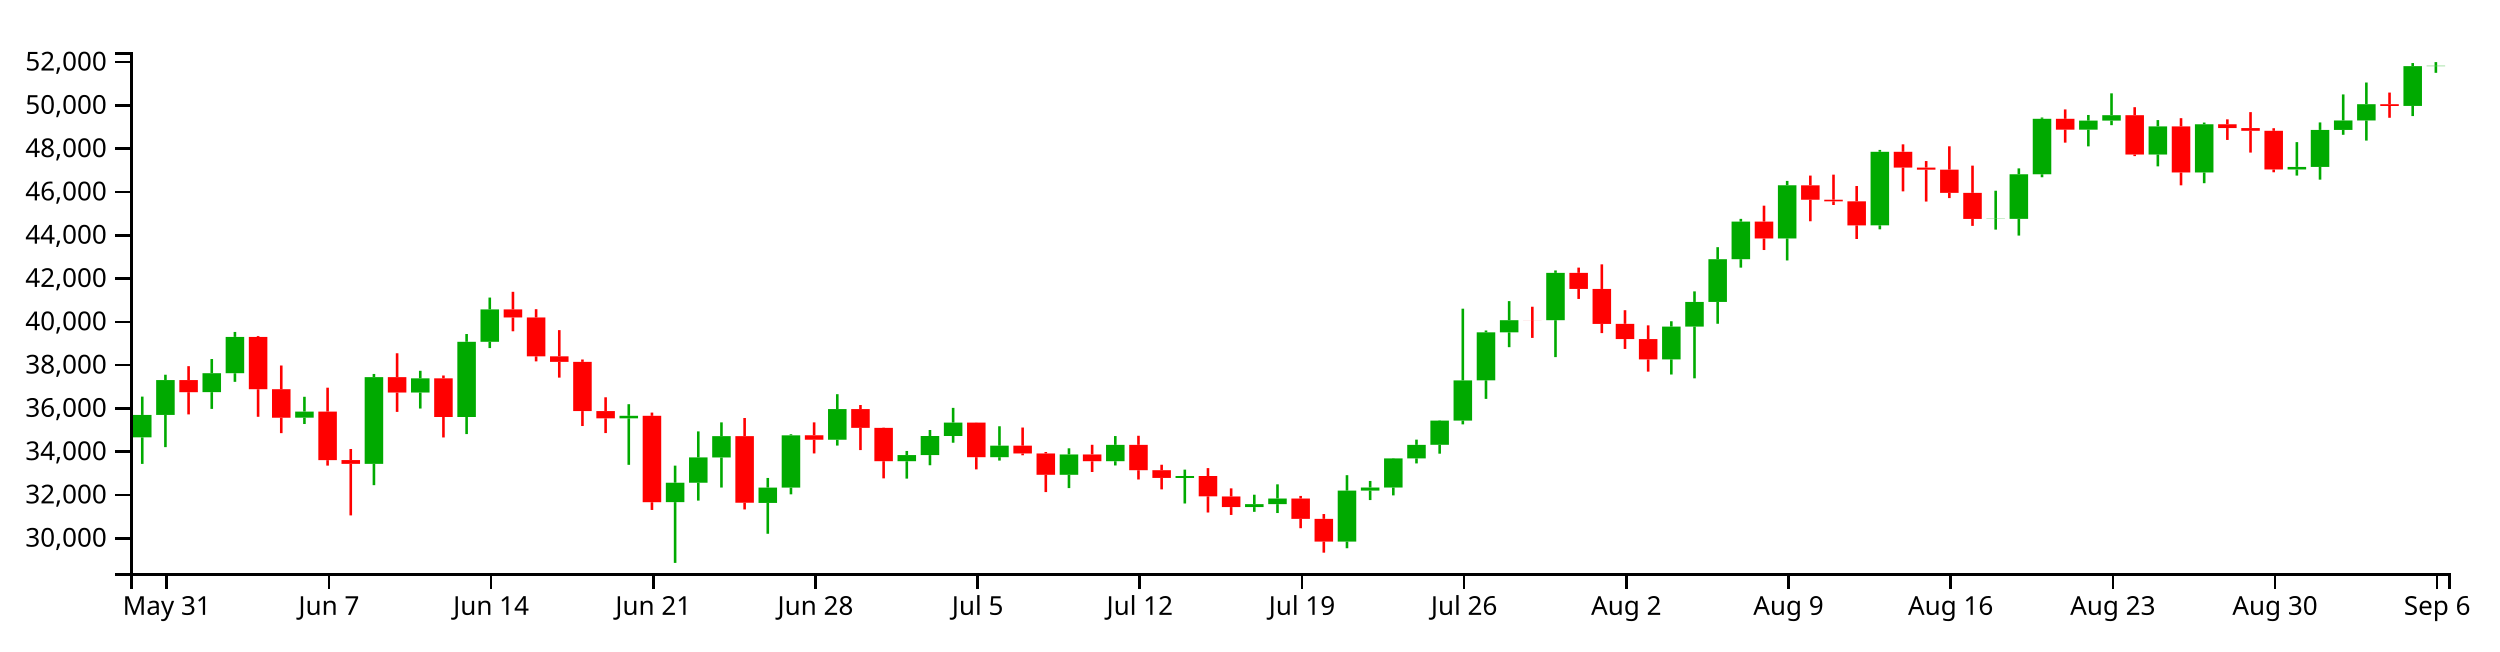
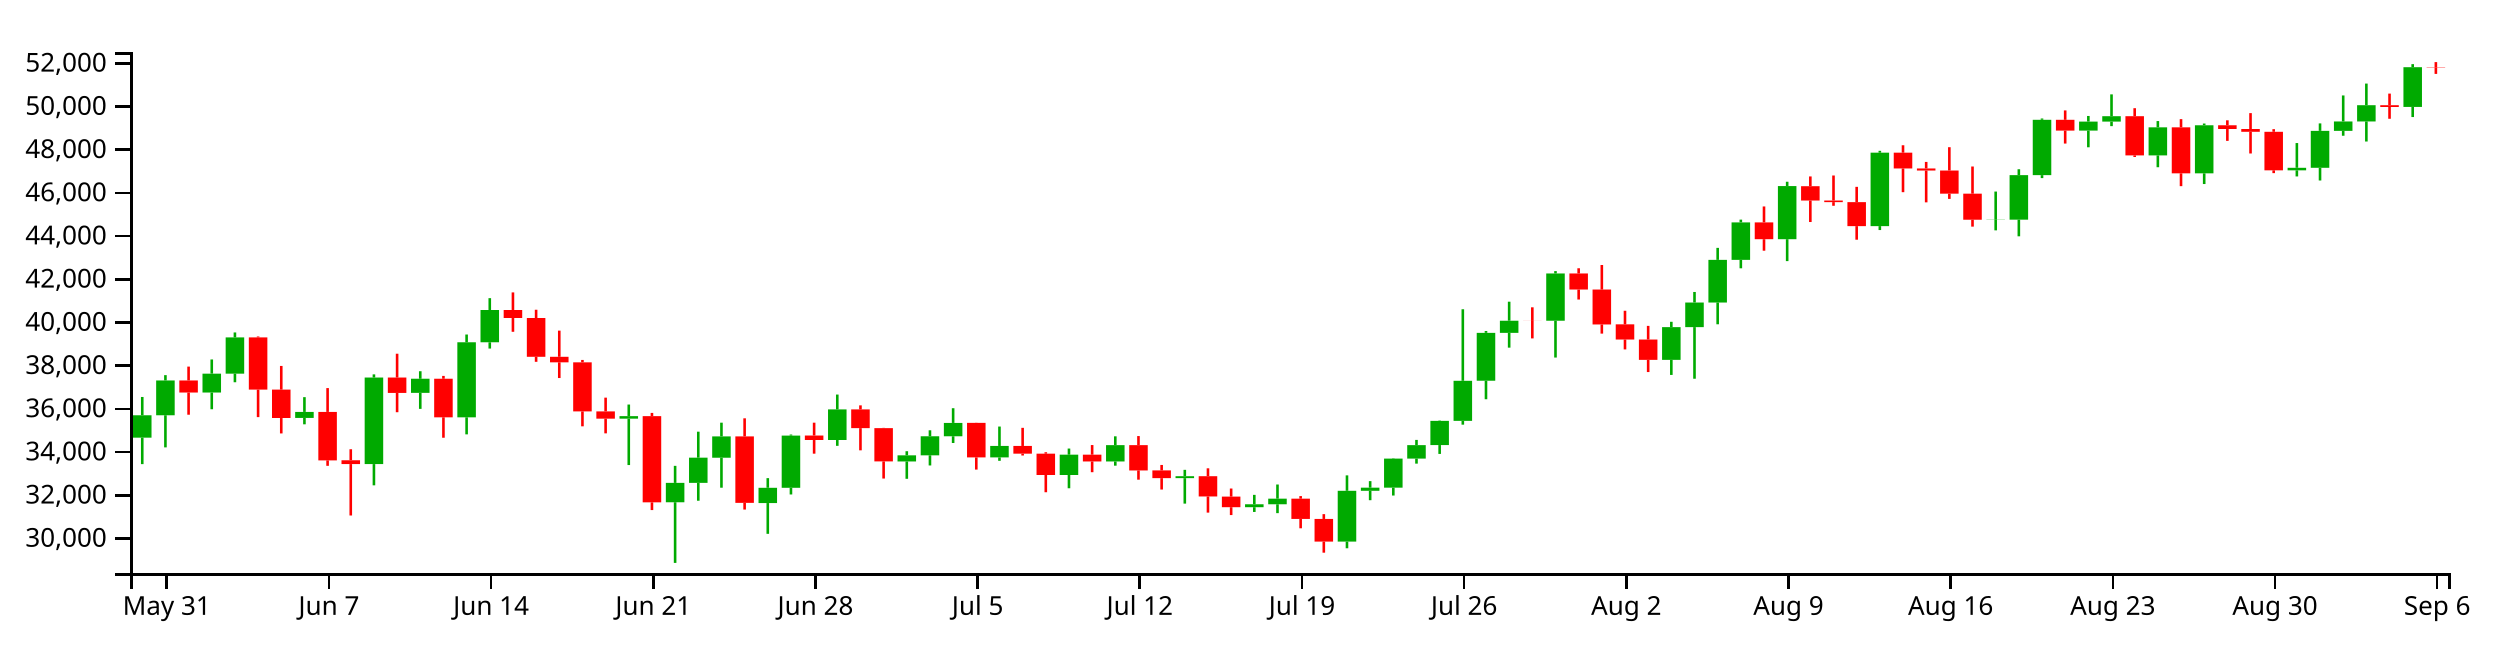
<svg xmlns="http://www.w3.org/2000/svg" version="1.1" width="960" height="250">
  <g transform="translate(50,20)">
    <style>.axis path,.axis line{fill:none;stroke:#000;shape-rendering:crispEdges;}path.candle{stroke:#000000;}path.candle.body{stroke-width:0;}path.candle.up{fill:#00AA00;stroke:#00AA00;}path.candle.down{fill:#FF0000;stroke:#FF0000;}</style>
    <g class="candlestick">
      <g class="data">
-         <path class="candle body up" d="M 1.068 147.947 l 7.117 0 L 8.185 139.336 l -7.117 0 L 1.068 147.947 M 9.964 139.336 l 7.117 0 L 17.081 125.934 l -7.117 0 L 9.964 139.336 M 27.757 130.579 l 7.117 0 L 34.874 123.317 l -7.117 0 L 27.757 130.579 M 36.653 123.317 l 7.117 0 L 43.77 109.37 l -7.117 0 L 36.653 123.317 M 63.343 140.377 l 7.117 0 L 70.46 138.047 l -7.117 0 L 63.343 140.377 M 90.032 158.123 l 7.117 0 L 97.149 124.818 l -7.117 0 L 90.032 158.123 M 107.825 130.721 l 7.117 0 L 114.942 125.284 l -7.117 0 L 107.825 130.721 M 125.618 140.127 l 7.117 0 L 132.735 111.25 l -7.117 0 L 125.618 140.127 M 134.514 111.25 l 7.117 0 L 141.631 98.819 l -7.117 0 L 134.514 111.25 M 187.893 140.645 l 7.117 0 L 195.01 139.678 l -7.117 0 L 187.893 140.645 M 205.686 172.807 l 7.117 0 L 212.803 165.364 l -7.117 0 L 205.686 172.807 M 214.582 165.364 l 7.117 0 L 221.699 155.653 l -7.117 0 L 214.582 165.364 M 223.479 155.678 l 7.117 0 L 230.596 147.466 l -7.117 0 L 223.479 155.678 M 241.271 173.123 l 7.117 0 L 248.389 167.242 l -7.117 0 L 241.271 173.123 M 250.168 167.242 l 7.117 0 L 257.285 147.156 l -7.117 0 L 250.168 167.242 M 267.961 148.864 l 7.117 0 L 275.078 137.088 l -7.117 0 L 267.961 148.864 M 294.65 157.113 l 7.117 0 L 301.767 154.751 l -7.117 0 L 294.65 157.113 M 303.547 154.751 l 7.117 0 L 310.664 147.416 l -7.117 0 L 303.547 154.751 M 312.443 147.416 l 7.117 0 L 319.56 142.284 l -7.117 0 L 312.443 147.416 M 330.236 155.552 l 7.117 0 L 337.353 151.148 l -7.117 0 L 330.236 155.552 M 356.925 162.321 l 7.117 0 L 364.042 154.508 l -7.117 0 L 356.925 162.321 M 374.718 157.109 l 7.117 0 L 381.835 150.824 l -7.117 0 L 374.718 157.109 M 401.407 163.54 l 7.117 0 L 408.525 162.784 l -7.117 0 L 401.407 163.54 M 428.097 174.72 l 7.117 0 L 435.214 173.588 l -7.117 0 L 428.097 174.72 M 436.993 173.588 l 7.117 0 L 444.11 171.44 l -7.117 0 L 436.993 173.588 M 463.683 187.964 l 7.117 0 L 470.8 168.398 l -7.117 0 L 463.683 187.964 M 472.579 168.398 l 7.117 0 L 479.696 167.207 l -7.117 0 L 472.579 168.398 M 481.475 167.209 l 7.117 0 L 488.593 156.018 l -7.117 0 L 481.475 167.209 M 490.372 156.018 l 7.117 0 L 497.489 150.832 l -7.117 0 L 490.372 156.018 M 499.268 150.804 l 7.117 0 L 506.385 141.499 l -7.117 0 L 499.268 150.804 M 508.165 141.499 l 7.117 0 L 515.282 126.069 l -7.117 0 L 508.165 141.499 M 517.061 126.038 l 7.117 0 L 524.178 107.615 l -7.117 0 L 517.061 126.038 M 525.958 107.626 l 7.117 0 L 533.075 102.947 l -7.117 0 L 525.958 107.626 M 543.75 102.956 l 7.117 0 L 550.868 84.772 l -7.117 0 L 543.75 102.956 M 588.233 118.011 l 7.117 0 L 595.35 105.41 l -7.117 0 L 588.233 118.011 M 597.129 105.41 l 7.117 0 L 604.246 95.941 l -7.117 0 L 597.129 105.41 M 606.026 95.941 l 7.117 0 L 613.143 79.532 l -7.117 0 L 606.026 95.941 M 614.922 79.532 l 7.117 0 L 622.039 65.106 l -7.117 0 L 614.922 79.532 M 632.715 71.574 l 7.117 0 L 639.832 51.136 l -7.117 0 L 632.715 71.574 M 668.301 66.54 l 7.117 0 L 675.418 38.282 l -7.117 0 L 668.301 66.54 M 712.783 64.08 l 7.117 0 L 719.9 64.003 l -7.117 0 L 712.783 64.08 M 721.679 64.052 l 7.117 0 L 728.796 46.92 l -7.117 0 L 721.679 64.052 M 730.576 46.92 l 7.117 0 L 737.693 25.628 l -7.117 0 L 730.576 46.92 M 748.369 29.789 l 7.117 0 L 755.486 26.32 l -7.117 0 L 748.369 29.789 M 757.265 26.32 l 7.117 0 L 764.382 24.245 l -7.117 0 L 757.265 26.32 M 775.058 39.329 l 7.117 0 L 782.175 28.53 l -7.117 0 L 775.058 39.329 M 792.851 46.229 l 7.117 0 L 799.968 27.727 l -7.117 0 L 792.851 46.229 M 828.437 45.073 l 7.117 0 L 835.554 44.092 l -7.117 0 L 828.437 45.073 M 837.333 44.092 l 7.117 0 L 844.45 29.883 l -7.117 0 L 837.333 44.092 M 846.23 29.883 l 7.117 0 L 853.347 26.259 l -7.117 0 L 846.23 29.883 M 855.126 26.259 l 7.117 0 L 862.243 20.004 l -7.117 0 L 855.126 26.259 M 872.919 20.683 l 7.117 0 L 880.036 5.395 l -7.117 0 L 872.919 20.683 M 881.815 5.395 l 7.117 0 L 888.932 5.277 l -7.117 0 L 881.815 5.395" />
-         <path class="candle body down" d="M 18.86 125.934 l 7.117 0 L 25.978 130.594 l -7.117 0 L 18.86 125.934 M 45.55 109.37 l 7.117 0 L 52.667 129.464 l -7.117 0 L 45.55 109.37 M 54.446 129.463 l 7.117 0 L 61.563 140.4 l -7.117 0 L 54.446 129.463 M 72.239 138.047 l 7.117 0 L 79.356 156.694 l -7.117 0 L 72.239 138.047 M 81.136 156.659 l 7.117 0 L 88.253 158.123 l -7.117 0 L 81.136 156.659 M 98.928 124.818 l 7.117 0 L 106.046 130.738 l -7.117 0 L 98.928 124.818 M 116.721 125.284 l 7.117 0 L 123.838 140.127 l -7.117 0 L 116.721 125.284 M 143.411 98.819 l 7.117 0 L 150.528 101.912 l -7.117 0 L 143.411 98.819 M 152.307 101.914 l 7.117 0 L 159.424 116.831 l -7.117 0 L 152.307 101.914 M 161.204 116.831 l 7.117 0 L 168.321 118.959 l -7.117 0 L 161.204 116.831 M 170.1 118.959 l 7.117 0 L 177.217 137.852 l -7.117 0 L 170.1 118.959 M 178.996 137.847 l 7.117 0 L 186.114 140.645 l -7.117 0 L 178.996 137.847 M 196.789 139.678 l 7.117 0 L 203.906 172.85 l -7.117 0 L 196.789 139.678 M 232.375 147.466 l 7.117 0 L 239.492 173.053 l -7.117 0 L 232.375 147.466 M 259.064 147.138 l 7.117 0 L 266.182 148.864 l -7.117 0 L 259.064 147.138 M 276.857 137.088 l 7.117 0 L 283.974 144.292 l -7.117 0 L 276.857 137.088 M 285.754 144.292 l 7.117 0 L 292.871 157.094 l -7.117 0 L 285.754 144.292 M 321.339 142.271 l 7.117 0 L 328.457 155.552 l -7.117 0 L 321.339 142.271 M 339.132 151.148 l 7.117 0 L 346.25 154.123 l -7.117 0 L 339.132 151.148 M 348.029 154.123 l 7.117 0 L 355.146 162.321 l -7.117 0 L 348.029 154.123 M 365.822 154.508 l 7.117 0 L 372.939 157.109 l -7.117 0 L 365.822 154.508 M 383.615 150.824 l 7.117 0 L 390.732 160.568 l -7.117 0 L 383.615 150.824 M 392.511 160.566 l 7.117 0 L 399.628 163.534 l -7.117 0 L 392.511 160.566 M 410.304 162.784 l 7.117 0 L 417.421 170.597 l -7.117 0 L 410.304 162.784 M 419.2 170.643 l 7.117 0 L 426.317 174.72 l -7.117 0 L 419.2 170.643 M 445.89 171.44 l 7.117 0 L 453.007 179.243 l -7.117 0 L 445.89 171.44 M 454.786 179.243 l 7.117 0 L 461.903 187.964 l -7.117 0 L 454.786 179.243 M 534.854 102.947 l 7.117 0 L 541.971 102.973 l -7.117 0 L 534.854 102.947 M 552.647 84.772 l 7.117 0 L 559.764 90.96 l -7.117 0 L 552.647 84.772 M 561.543 90.96 l 7.117 0 L 568.661 104.394 l -7.117 0 L 561.543 90.96 M 570.44 104.354 l 7.117 0 L 577.557 110.192 l -7.117 0 L 570.44 104.354 M 579.336 110.2 l 7.117 0 L 586.453 118.011 l -7.117 0 L 579.336 110.2 M 623.818 65.106 l 7.117 0 L 630.936 71.574 l -7.117 0 L 623.818 65.106 M 641.611 51.174 l 7.117 0 L 648.729 56.691 l -7.117 0 L 641.611 51.174 M 650.508 56.691 l 7.117 0 L 657.625 57.306 l -7.117 0 L 650.508 56.691 M 659.404 57.309 l 7.117 0 L 666.521 66.548 l -7.117 0 L 659.404 57.309 M 677.197 38.282 l 7.117 0 L 684.314 44.362 l -7.117 0 L 677.197 38.282 M 686.094 44.362 l 7.117 0 L 693.211 45.149 l -7.117 0 L 686.094 44.362 M 694.99 45.149 l 7.117 0 L 702.107 54.063 l -7.117 0 L 694.99 45.149 M 703.886 54.062 l 7.117 0 L 711.004 64.08 l -7.117 0 L 703.886 54.062 M 739.472 25.628 l 7.117 0 L 746.589 29.789 l -7.117 0 L 739.472 25.628 M 766.162 24.245 l 7.117 0 L 773.279 39.329 l -7.117 0 L 766.162 24.245 M 783.954 28.53 l 7.117 0 L 791.072 46.229 l -7.117 0 L 783.954 28.53 M 801.747 27.727 l 7.117 0 L 808.864 29.178 l -7.117 0 L 801.747 27.727 M 810.644 29.178 l 7.117 0 L 817.761 30.238 l -7.117 0 L 810.644 29.178 M 819.54 30.238 l 7.117 0 L 826.657 45.073 l -7.117 0 L 819.54 30.238 M 864.022 20.014 l 7.117 0 L 871.14 20.698 l -7.117 0 L 864.022 20.014" />
+         <path class="candle body up" d="M 1.068 148.054 l 7.117 0 L 8.185 139.461 l -7.117 0 L 1.068 148.054 M 9.964 139.461 l 7.117 0 L 17.081 126.089 l -7.117 0 L 9.964 139.461 M 27.757 130.724 l 7.117 0 L 34.874 123.477 l -7.117 0 L 27.757 130.724 M 36.653 123.477 l 7.117 0 L 43.77 109.561 l -7.117 0 L 36.653 123.477 M 63.343 140.499 l 7.117 0 L 70.46 138.175 l -7.117 0 L 63.343 140.499 M 90.032 158.207 l 7.117 0 L 97.149 124.975 l -7.117 0 L 90.032 158.207 M 107.825 130.865 l 7.117 0 L 114.942 125.44 l -7.117 0 L 107.825 130.865 M 125.618 140.25 l 7.117 0 L 132.735 111.437 l -7.117 0 L 125.618 140.25 M 134.514 111.437 l 7.117 0 L 141.631 99.033 l -7.117 0 L 134.514 111.437 M 187.893 140.768 l 7.117 0 L 195.01 139.802 l -7.117 0 L 187.893 140.768 M 205.686 172.858 l 7.117 0 L 212.803 165.432 l -7.117 0 L 205.686 172.858 M 214.582 165.432 l 7.117 0 L 221.699 155.742 l -7.117 0 L 214.582 165.432 M 223.479 155.767 l 7.117 0 L 230.596 147.573 l -7.117 0 L 223.479 155.767 M 241.271 173.173 l 7.117 0 L 248.389 167.306 l -7.117 0 L 241.271 173.173 M 250.168 167.306 l 7.117 0 L 257.285 147.264 l -7.117 0 L 250.168 167.306 M 267.961 148.968 l 7.117 0 L 275.078 137.218 l -7.117 0 L 267.961 148.968 M 294.65 157.199 l 7.117 0 L 301.767 154.842 l -7.117 0 L 294.65 157.199 M 303.547 154.842 l 7.117 0 L 310.664 147.523 l -7.117 0 L 303.547 154.842 M 312.443 147.523 l 7.117 0 L 319.56 142.403 l -7.117 0 L 312.443 147.523 M 330.236 155.642 l 7.117 0 L 337.353 151.248 l -7.117 0 L 330.236 155.642 M 356.925 162.396 l 7.117 0 L 364.042 154.6 l -7.117 0 L 356.925 162.396 M 374.718 157.195 l 7.117 0 L 381.835 150.924 l -7.117 0 L 374.718 157.195 M 401.407 163.611 l 7.117 0 L 408.525 162.858 l -7.117 0 L 401.407 163.611 M 428.097 174.768 l 7.117 0 L 435.214 173.638 l -7.117 0 L 428.097 174.768 M 436.993 173.638 l 7.117 0 L 444.11 171.494 l -7.117 0 L 436.993 173.638 M 463.683 187.982 l 7.117 0 L 470.8 168.46 l -7.117 0 L 463.683 187.982 M 472.579 168.46 l 7.117 0 L 479.696 167.271 l -7.117 0 L 472.579 168.46 M 481.475 167.273 l 7.117 0 L 488.593 156.107 l -7.117 0 L 481.475 167.273 M 490.372 156.106 l 7.117 0 L 497.489 150.931 l -7.117 0 L 490.372 156.106 M 499.268 150.903 l 7.117 0 L 506.385 141.619 l -7.117 0 L 499.268 150.903 M 508.165 141.619 l 7.117 0 L 515.282 126.223 l -7.117 0 L 508.165 141.619 M 517.061 126.192 l 7.117 0 L 524.178 107.81 l -7.117 0 L 517.061 126.192 M 525.958 107.821 l 7.117 0 L 533.075 103.152 l -7.117 0 L 525.958 107.821 M 543.75 103.161 l 7.117 0 L 550.868 85.017 l -7.117 0 L 543.75 103.161 M 588.233 118.183 l 7.117 0 L 595.35 105.61 l -7.117 0 L 588.233 118.183 M 597.129 105.61 l 7.117 0 L 604.246 96.162 l -7.117 0 L 597.129 105.61 M 606.026 96.162 l 7.117 0 L 613.143 79.789 l -7.117 0 L 606.026 96.162 M 614.922 79.789 l 7.117 0 L 622.039 65.395 l -7.117 0 L 614.922 79.789 M 632.715 71.848 l 7.117 0 L 639.832 51.456 l -7.117 0 L 632.715 71.848 M 668.301 66.825 l 7.117 0 L 675.418 38.63 l -7.117 0 L 668.301 66.825 M 712.783 64.371 l 7.117 0 L 719.9 64.294 l -7.117 0 L 712.783 64.371 M 721.679 64.343 l 7.117 0 L 728.796 47.249 l -7.117 0 L 721.679 64.343 M 730.576 47.249 l 7.117 0 L 737.693 26.004 l -7.117 0 L 730.576 47.249 M 748.369 30.155 l 7.117 0 L 755.486 26.694 l -7.117 0 L 748.369 30.155 M 757.265 26.694 l 7.117 0 L 764.382 24.624 l -7.117 0 L 757.265 26.694 M 775.058 39.675 l 7.117 0 L 782.175 28.899 l -7.117 0 L 775.058 39.675 M 792.851 46.559 l 7.117 0 L 799.968 28.099 l -7.117 0 L 792.851 46.559 M 828.437 45.406 l 7.117 0 L 835.554 44.427 l -7.117 0 L 828.437 45.406 M 837.333 44.427 l 7.117 0 L 844.45 30.25 l -7.117 0 L 837.333 44.427 M 846.23 30.25 l 7.117 0 L 853.347 26.633 l -7.117 0 L 846.23 30.25 M 855.126 26.633 l 7.117 0 L 862.243 20.392 l -7.117 0 L 855.126 26.633 M 872.919 21.069 l 7.117 0 L 880.036 5.816 l -7.117 0 L 872.919 21.069" />
+         <path class="candle body down" d="M 18.86 126.088 l 7.117 0 L 25.978 130.739 l -7.117 0 L 18.86 126.088 M 45.55 109.561 l 7.117 0 L 52.667 129.611 l -7.117 0 L 45.55 109.561 M 54.446 129.61 l 7.117 0 L 61.563 140.523 l -7.117 0 L 54.446 129.61 M 72.239 138.175 l 7.117 0 L 79.356 156.781 l -7.117 0 L 72.239 138.175 M 81.136 156.746 l 7.117 0 L 88.253 158.207 l -7.117 0 L 81.136 156.746 M 98.928 124.975 l 7.117 0 L 106.046 130.883 l -7.117 0 L 98.928 124.975 M 116.721 125.44 l 7.117 0 L 123.838 140.25 l -7.117 0 L 116.721 125.44 M 143.411 99.033 l 7.117 0 L 150.528 102.12 l -7.117 0 L 143.411 99.033 M 152.307 102.122 l 7.117 0 L 159.424 117.006 l -7.117 0 L 152.307 102.122 M 161.204 117.006 l 7.117 0 L 168.321 119.129 l -7.117 0 L 161.204 117.006 M 170.1 119.129 l 7.117 0 L 177.217 137.98 l -7.117 0 L 170.1 119.129 M 178.996 137.975 l 7.117 0 L 186.114 140.768 l -7.117 0 L 178.996 137.975 M 196.789 139.802 l 7.117 0 L 203.906 172.901 l -7.117 0 L 196.789 139.802 M 232.375 147.573 l 7.117 0 L 239.492 173.104 l -7.117 0 L 232.375 147.573 M 259.064 147.246 l 7.117 0 L 266.182 148.968 l -7.117 0 L 259.064 147.246 M 276.857 137.218 l 7.117 0 L 283.974 144.406 l -7.117 0 L 276.857 137.218 M 285.754 144.406 l 7.117 0 L 292.871 157.18 l -7.117 0 L 285.754 144.406 M 321.339 142.39 l 7.117 0 L 328.457 155.642 l -7.117 0 L 321.339 142.39 M 339.132 151.247 l 7.117 0 L 346.25 154.216 l -7.117 0 L 339.132 151.247 M 348.029 154.216 l 7.117 0 L 355.146 162.396 l -7.117 0 L 348.029 154.216 M 365.822 154.6 l 7.117 0 L 372.939 157.195 l -7.117 0 L 365.822 154.6 M 383.615 150.924 l 7.117 0 L 390.732 160.647 l -7.117 0 L 383.615 150.924 M 392.511 160.644 l 7.117 0 L 399.628 163.606 l -7.117 0 L 392.511 160.644 M 410.304 162.858 l 7.117 0 L 417.421 170.653 l -7.117 0 L 410.304 162.858 M 419.2 170.699 l 7.117 0 L 426.317 174.767 l -7.117 0 L 419.2 170.699 M 445.89 171.494 l 7.117 0 L 453.007 179.281 l -7.117 0 L 445.89 171.494 M 454.786 179.281 l 7.117 0 L 461.903 187.982 l -7.117 0 L 454.786 179.281 M 534.854 103.152 l 7.117 0 L 541.971 103.178 l -7.117 0 L 534.854 103.152 M 552.647 85.017 l 7.117 0 L 559.764 91.192 l -7.117 0 L 552.647 85.017 M 561.543 91.192 l 7.117 0 L 568.661 104.596 l -7.117 0 L 561.543 91.192 M 570.44 104.556 l 7.117 0 L 577.557 110.382 l -7.117 0 L 570.44 104.556 M 579.336 110.39 l 7.117 0 L 586.453 118.183 l -7.117 0 L 579.336 110.39 M 623.818 65.395 l 7.117 0 L 630.936 71.848 l -7.117 0 L 623.818 65.395 M 641.611 51.493 l 7.117 0 L 648.729 56.999 l -7.117 0 L 641.611 51.493 M 650.508 56.999 l 7.117 0 L 657.625 57.612 l -7.117 0 L 650.508 56.999 M 659.404 57.615 l 7.117 0 L 666.521 66.834 l -7.117 0 L 659.404 57.615 M 677.197 38.63 l 7.117 0 L 684.314 44.696 l -7.117 0 L 677.197 38.63 M 686.094 44.696 l 7.117 0 L 693.211 45.481 l -7.117 0 L 686.094 44.696 M 694.99 45.481 l 7.117 0 L 702.107 54.376 l -7.117 0 L 694.99 45.481 M 703.886 54.376 l 7.117 0 L 711.004 64.371 l -7.117 0 L 703.886 54.376 M 739.472 26.004 l 7.117 0 L 746.589 30.155 l -7.117 0 L 739.472 26.004 M 766.162 24.624 l 7.117 0 L 773.279 39.675 l -7.117 0 L 766.162 24.624 M 783.954 28.899 l 7.117 0 L 791.072 46.559 l -7.117 0 L 783.954 28.899 M 801.747 28.099 l 7.117 0 L 808.864 29.546 l -7.117 0 L 801.747 28.099 M 810.644 29.546 l 7.117 0 L 817.761 30.604 l -7.117 0 L 810.644 29.546 M 819.54 30.604 l 7.117 0 L 826.657 45.406 l -7.117 0 L 819.54 30.604 M 864.022 20.402 l 7.117 0 L 871.14 21.085 l -7.117 0 L 864.022 20.402 M 881.815 5.816 l 7.117 0 L 888.932 5.93 l -7.117 0 L 881.815 5.816" />
        <path class="candle body equal" />
-         <path class="candle wick up" d="M 4.626 132.299 L 4.626 139.336 M 4.626 147.947 L 4.626 158.138 M 13.523 123.896 L 13.523 125.934 M 13.523 139.336 L 13.523 151.698 M 31.315 117.862 L 31.315 123.317 M 31.315 130.579 L 31.315 137.019 M 40.212 107.465 L 40.212 109.37 M 40.212 123.317 L 40.212 126.63 M 66.901 132.365 L 66.901 138.047 M 66.901 140.377 L 66.901 142.821 M 93.591 123.599 L 93.591 124.818 M 93.591 158.123 L 93.591 166.301 M 111.383 122.388 L 111.383 125.284 M 111.383 130.721 L 111.383 136.88 M 129.176 108.263 L 129.176 111.25 M 129.176 140.127 L 129.176 146.685 M 138.073 94.266 L 138.073 98.819 M 138.073 111.25 L 138.073 113.665 M 191.451 135.21 L 191.451 139.678 M 191.451 140.645 L 191.451 158.496 M 209.244 158.805 L 209.244 165.364 M 209.244 172.807 L 209.244 196.154 M 218.141 145.655 L 218.141 155.653 M 218.141 165.364 L 218.141 172.234 M 227.037 142.189 L 227.037 147.466 M 227.037 155.678 L 227.037 167.218 M 244.83 163.532 L 244.83 167.242 M 244.83 173.123 L 244.83 184.967 M 253.727 146.752 L 253.727 147.156 M 253.727 167.242 L 253.727 169.82 M 271.519 131.368 L 271.519 137.088 M 271.519 148.864 L 271.519 151.103 M 298.209 153.168 L 298.209 154.751 M 298.209 157.113 L 298.209 163.79 M 307.105 145.118 L 307.105 147.416 M 307.105 154.751 L 307.105 158.656 M 316.002 136.622 L 316.002 142.284 M 316.002 147.416 L 316.002 150.009 M 333.794 143.678 L 333.794 151.148 M 333.794 155.552 L 333.794 156.867 M 360.484 152.146 L 360.484 154.508 M 360.484 162.321 L 360.484 167.43 M 378.277 147.442 L 378.277 150.824 M 378.277 157.109 L 378.277 158.741 M 404.966 160.34 L 404.966 162.784 M 404.966 163.54 L 404.966 173.34 M 431.655 169.966 L 431.655 173.588 M 431.655 174.72 L 431.655 176.545 M 440.552 165.984 L 440.552 171.44 M 440.552 173.588 L 440.552 177.005 M 467.241 162.468 L 467.241 168.398 M 467.241 187.964 L 467.241 190.522 M 476.138 164.685 L 476.138 167.207 M 476.138 168.398 L 476.138 172.026 M 485.034 155.886 L 485.034 156.018 M 485.034 167.209 L 485.034 170.228 M 493.93 148.821 L 493.93 150.832 M 493.93 156.018 L 493.93 157.954 M 502.827 141.358 L 502.827 141.499 M 502.827 150.804 L 502.827 154.214 M 511.723 98.538 L 511.723 126.069 M 511.723 141.499 L 511.723 142.955 M 520.62 106.911 L 520.62 107.615 M 520.62 126.038 L 520.62 133.171 M 529.516 95.629 L 529.516 102.947 M 529.516 107.626 L 529.516 113.316 M 547.309 83.855 L 547.309 84.772 M 547.309 102.956 L 547.309 117.129 M 591.791 103.362 L 591.791 105.41 M 591.791 118.011 L 591.791 123.817 M 600.688 91.889 L 600.688 95.941 M 600.688 105.41 L 600.688 125.278 M 609.584 74.914 L 609.584 79.532 M 609.584 95.941 L 609.584 104.324 M 618.481 64.047 L 618.481 65.106 M 618.481 79.532 L 618.481 82.777 M 636.273 49.468 L 636.273 51.136 M 636.273 71.574 L 636.273 80.013 M 671.859 37.567 L 671.859 38.282 M 671.859 66.54 L 671.859 68.058 M 716.341 53.242 L 716.341 64.003 M 716.341 64.08 L 716.341 68.175 M 725.238 44.657 L 725.238 46.92 M 725.238 64.052 L 725.238 70.466 M 734.134 25.125 L 734.134 25.628 M 734.134 46.92 L 734.134 48.064 M 751.927 24.153 L 751.927 26.32 M 751.927 29.789 L 751.927 36.204 M 760.824 15.842 L 760.824 24.245 M 760.824 26.32 L 760.824 28.067 M 778.617 26.112 L 778.617 28.53 M 778.617 39.329 L 778.617 43.881 M 796.409 27.062 L 796.409 27.727 M 796.409 46.229 L 796.409 50.35 M 831.995 34.574 L 831.995 44.092 M 831.995 45.073 L 831.995 47.424 M 840.892 27.012 L 840.892 29.883 M 840.892 44.092 L 840.892 48.987 M 849.788 16.256 L 849.788 26.259 M 849.788 29.883 L 849.788 31.765 M 858.685 11.686 L 858.685 20.004 M 858.685 26.259 L 858.685 33.986 M 876.477 4.206 L 876.477 5.395 M 876.477 20.683 L 876.477 24.568 M 885.374 3.846 L 885.374 5.277 M 885.374 5.395 L 885.374 7.963" style="stroke-width: 1px;" />
-         <path class="candle wick down" d="M 22.419 120.606 L 22.419 125.934 M 22.419 130.594 L 22.419 139.13 M 49.108 109.018 L 49.108 109.37 M 49.108 129.464 L 49.108 140.052 M 58.005 120.355 L 58.005 129.463 M 58.005 140.4 L 58.005 146.328 M 75.798 128.874 L 75.798 138.047 M 75.798 156.694 L 75.798 158.795 M 84.694 152.412 L 84.694 156.659 M 84.694 158.123 L 84.694 177.911 M 102.487 115.651 L 102.487 124.818 M 102.487 130.738 L 102.487 138.166 M 120.28 124.19 L 120.28 125.284 M 120.28 140.127 L 120.28 147.987 M 146.969 92.056 L 146.969 98.819 M 146.969 101.912 L 146.969 107.212 M 155.866 98.728 L 155.866 101.914 M 155.866 116.831 L 155.866 118.768 M 164.762 106.768 L 164.762 116.831 M 164.762 118.959 L 164.762 125.01 M 173.659 118.046 L 173.659 118.959 M 173.659 137.852 L 173.659 143.591 M 182.555 132.556 L 182.555 137.847 M 182.555 140.645 L 182.555 146.299 M 200.348 138.432 L 200.348 139.678 M 200.348 172.85 L 200.348 175.823 M 235.934 140.51 L 235.934 147.466 M 235.934 173.053 L 235.934 175.625 M 262.623 142.191 L 262.623 147.138 M 262.623 148.864 L 262.623 154.118 M 280.416 135.523 L 280.416 137.088 M 280.416 144.292 L 280.416 152.831 M 289.312 144.187 L 289.312 144.292 M 289.312 157.094 L 289.312 163.69 M 324.898 142.224 L 324.898 142.271 M 324.898 155.552 L 324.898 160.245 M 342.691 144.175 L 342.691 151.148 M 342.691 154.123 L 342.691 154.824 M 351.587 153.562 L 351.587 154.123 M 351.587 162.321 L 351.587 168.959 M 369.38 150.799 L 369.38 154.508 M 369.38 157.109 L 369.38 161.248 M 387.173 147.338 L 387.173 150.824 M 387.173 160.568 L 387.173 164.128 M 396.07 158.462 L 396.07 160.566 M 396.07 163.534 L 396.07 167.919 M 413.862 159.749 L 413.862 162.784 M 413.862 170.597 L 413.862 176.805 M 422.759 167.528 L 422.759 170.643 M 422.759 174.72 L 422.759 177.744 M 449.448 170.439 L 449.448 171.44 M 449.448 179.243 L 449.448 182.836 M 458.345 177.386 L 458.345 179.243 M 458.345 187.964 L 458.345 192.223 M 538.413 97.79 L 538.413 102.947 M 538.413 102.973 L 538.413 109.759 M 556.206 82.764 L 556.206 84.772 M 556.206 90.96 L 556.206 94.797 M 565.102 81.509 L 565.102 90.96 M 565.102 104.394 L 565.102 107.913 M 573.998 99.12 L 573.998 104.354 M 573.998 110.192 L 573.998 113.997 M 582.895 104.938 L 582.895 110.2 M 582.895 118.011 L 582.895 122.707 M 627.377 58.977 L 627.377 65.106 M 627.377 71.574 L 627.377 76.007 M 645.17 47.424 L 645.17 51.174 M 645.17 56.691 L 645.17 64.965 M 654.066 47.063 L 654.066 56.691 M 654.066 57.306 L 654.066 58.718 M 662.963 51.429 L 662.963 57.309 M 662.963 66.548 L 662.963 71.776 M 680.756 35.423 L 680.756 38.282 M 680.756 44.362 L 680.756 53.483 M 689.652 41.837 L 689.652 44.362 M 689.652 45.149 L 689.652 57.398 M 698.549 36.172 L 698.549 45.149 M 698.549 54.063 L 698.549 56.068 M 707.445 43.601 L 707.445 54.062 M 707.445 64.08 L 707.445 66.74 M 743.031 22.017 L 743.031 25.628 M 743.031 29.789 L 743.031 34.775 M 769.72 21.161 L 769.72 24.245 M 769.72 39.329 L 769.72 39.944 M 787.513 25.376 L 787.513 28.53 M 787.513 46.229 L 787.513 51.164 M 805.306 25.823 L 805.306 27.727 M 805.306 29.178 L 805.306 33.737 M 814.202 23.054 L 814.202 29.178 M 814.202 30.238 L 814.202 38.593 M 823.099 29.234 L 823.099 30.238 M 823.099 45.073 L 823.099 46.153 M 867.581 15.545 L 867.581 20.014 M 867.581 20.698 L 867.581 25.233" style="stroke-width: 1px;" />
+         <path class="candle wick up" d="M 4.626 132.439 L 4.626 139.461 M 4.626 148.054 L 4.626 158.222 M 13.523 124.055 L 13.523 126.089 M 13.523 139.461 L 13.523 151.796 M 31.315 118.034 L 31.315 123.477 M 31.315 130.724 L 31.315 137.15 M 40.212 107.66 L 40.212 109.561 M 40.212 123.477 L 40.212 126.784 M 66.901 132.506 L 66.901 138.175 M 66.901 140.499 L 66.901 142.938 M 93.591 123.758 L 93.591 124.975 M 93.591 158.207 L 93.591 166.367 M 111.383 122.551 L 111.383 125.44 M 111.383 130.865 L 111.383 137.011 M 129.176 108.456 L 129.176 111.437 M 129.176 140.25 L 129.176 146.794 M 138.073 94.49 L 138.073 99.033 M 138.073 111.437 L 138.073 113.847 M 191.451 135.344 L 191.451 139.802 M 191.451 140.768 L 191.451 158.579 M 209.244 158.887 L 209.244 165.432 M 209.244 172.858 L 209.244 196.154 M 218.141 145.766 L 218.141 155.742 M 218.141 165.432 L 218.141 172.287 M 227.037 142.308 L 227.037 147.573 M 227.037 155.767 L 227.037 167.281 M 244.83 163.604 L 244.83 167.306 M 244.83 173.173 L 244.83 184.992 M 253.727 146.861 L 253.727 147.264 M 253.727 167.306 L 253.727 169.878 M 271.519 131.511 L 271.519 137.218 M 271.519 148.968 L 271.519 151.203 M 298.209 153.263 L 298.209 154.842 M 298.209 157.199 L 298.209 163.861 M 307.105 145.23 L 307.105 147.523 M 307.105 154.842 L 307.105 158.738 M 316.002 136.753 L 316.002 142.403 M 316.002 147.523 L 316.002 150.11 M 333.794 143.793 L 333.794 151.248 M 333.794 155.642 L 333.794 156.953 M 360.484 152.243 L 360.484 154.6 M 360.484 162.396 L 360.484 167.493 M 378.277 147.549 L 378.277 150.924 M 378.277 157.195 L 378.277 158.823 M 404.966 160.419 L 404.966 162.858 M 404.966 163.611 L 404.966 173.39 M 431.655 170.024 L 431.655 173.638 M 431.655 174.768 L 431.655 176.588 M 440.552 166.051 L 440.552 171.494 M 440.552 173.638 L 440.552 177.047 M 467.241 162.543 L 467.241 168.46 M 467.241 187.982 L 467.241 190.534 M 476.138 164.754 L 476.138 167.271 M 476.138 168.46 L 476.138 172.079 M 485.034 155.975 L 485.034 156.107 M 485.034 167.273 L 485.034 170.286 M 493.93 148.926 L 493.93 150.931 M 493.93 156.106 L 493.93 158.038 M 502.827 141.479 L 502.827 141.619 M 502.827 150.903 L 502.827 154.307 M 511.723 98.753 L 511.723 126.223 M 511.723 141.619 L 511.723 143.073 M 520.62 107.108 L 520.62 107.81 M 520.62 126.192 L 520.62 133.31 M 529.516 95.851 L 529.516 103.152 M 529.516 107.821 L 529.516 113.498 M 547.309 84.102 L 547.309 85.017 M 547.309 103.161 L 547.309 117.303 M 591.791 103.566 L 591.791 105.61 M 591.791 118.183 L 591.791 123.976 M 600.688 92.119 L 600.688 96.162 M 600.688 105.61 L 600.688 125.434 M 609.584 75.181 L 609.584 79.789 M 609.584 96.162 L 609.584 104.526 M 618.481 64.338 L 618.481 65.395 M 618.481 79.789 L 618.481 83.027 M 636.273 49.791 L 636.273 51.456 M 636.273 71.848 L 636.273 80.269 M 671.859 37.917 L 671.859 38.63 M 671.859 66.825 L 671.859 68.34 M 716.341 53.557 L 716.341 64.294 M 716.341 64.371 L 716.341 68.457 M 725.238 44.99 L 725.238 47.249 M 725.238 64.343 L 725.238 70.742 M 734.134 25.502 L 734.134 26.004 M 734.134 47.249 L 734.134 48.391 M 751.927 24.532 L 751.927 26.694 M 751.927 30.155 L 751.927 36.557 M 760.824 16.239 L 760.824 24.624 M 760.824 26.694 L 760.824 28.438 M 778.617 26.486 L 778.617 28.899 M 778.617 39.675 L 778.617 44.217 M 796.409 27.435 L 796.409 28.099 M 796.409 46.559 L 796.409 50.671 M 831.995 34.93 L 831.995 44.427 M 831.995 45.406 L 831.995 47.752 M 840.892 27.385 L 840.892 30.25 M 840.892 44.427 L 840.892 49.311 M 849.788 16.652 L 849.788 26.633 M 849.788 30.25 L 849.788 32.128 M 858.685 12.092 L 858.685 20.392 M 858.685 26.633 L 858.685 34.344 M 876.477 4.629 L 876.477 5.816 M 876.477 21.069 L 876.477 24.946" style="stroke-width: 1px;" />
+         <path class="candle wick down" d="M 22.419 120.773 L 22.419 126.088 M 22.419 130.739 L 22.419 139.256 M 49.108 109.21 L 49.108 109.561 M 49.108 129.611 L 49.108 140.175 M 58.005 120.522 L 58.005 129.61 M 58.005 140.523 L 58.005 146.438 M 75.798 129.023 L 75.798 138.175 M 75.798 156.781 L 75.798 158.877 M 84.694 152.508 L 84.694 156.746 M 84.694 158.207 L 84.694 177.951 M 102.487 115.829 L 102.487 124.975 M 102.487 130.883 L 102.487 138.294 M 120.28 124.348 L 120.28 125.44 M 120.28 140.25 L 120.28 148.093 M 146.969 92.285 L 146.969 99.033 M 146.969 102.12 L 146.969 107.408 M 155.866 98.943 L 155.866 102.122 M 155.866 117.006 L 155.866 118.938 M 164.762 106.964 L 164.762 117.006 M 164.762 119.129 L 164.762 125.166 M 173.659 118.218 L 173.659 119.129 M 173.659 137.98 L 173.659 143.707 M 182.555 132.696 L 182.555 137.975 M 182.555 140.768 L 182.555 146.409 M 200.348 138.559 L 200.348 139.802 M 200.348 172.901 L 200.348 175.867 M 235.934 140.633 L 235.934 147.573 M 235.934 173.104 L 235.934 175.67 M 262.623 142.31 L 262.623 147.246 M 262.623 148.968 L 262.623 154.211 M 280.416 135.657 L 280.416 137.218 M 280.416 144.406 L 280.416 152.927 M 289.312 144.302 L 289.312 144.406 M 289.312 157.18 L 289.312 163.762 M 324.898 142.343 L 324.898 142.39 M 324.898 155.642 L 324.898 160.324 M 342.691 144.289 L 342.691 151.247 M 342.691 154.216 L 342.691 154.915 M 351.587 153.656 L 351.587 154.216 M 351.587 162.396 L 351.587 169.019 M 369.38 150.899 L 369.38 154.6 M 369.38 157.195 L 369.38 161.325 M 387.173 147.446 L 387.173 150.924 M 387.173 160.647 L 387.173 164.198 M 396.07 158.545 L 396.07 160.644 M 396.07 163.606 L 396.07 167.981 M 413.862 159.829 L 413.862 162.858 M 413.862 170.653 L 413.862 176.848 M 422.759 167.592 L 422.759 170.699 M 422.759 174.767 L 422.759 177.785 M 449.448 170.496 L 449.448 171.494 M 449.448 179.281 L 449.448 182.865 M 458.345 177.428 L 458.345 179.281 M 458.345 187.982 L 458.345 192.231 M 538.413 98.007 L 538.413 103.152 M 538.413 103.178 L 538.413 109.949 M 556.206 83.013 L 556.206 85.017 M 556.206 91.192 L 556.206 95.02 M 565.102 81.761 L 565.102 91.192 M 565.102 104.596 L 565.102 108.108 M 573.998 99.334 L 573.998 104.556 M 573.998 110.382 L 573.998 114.178 M 582.895 105.139 L 582.895 110.39 M 582.895 118.183 L 582.895 122.869 M 627.377 59.279 L 627.377 65.395 M 627.377 71.848 L 627.377 76.271 M 645.17 47.752 L 645.17 51.493 M 645.17 56.999 L 645.17 65.255 M 654.066 47.391 L 654.066 56.999 M 654.066 57.612 L 654.066 59.021 M 662.963 51.748 L 662.963 57.615 M 662.963 66.834 L 662.963 72.05 M 680.756 35.777 L 680.756 38.63 M 680.756 44.696 L 680.756 53.797 M 689.652 42.177 L 689.652 44.696 M 689.652 45.481 L 689.652 57.703 M 698.549 36.525 L 698.549 45.481 M 698.549 54.376 L 698.549 56.377 M 707.445 43.937 L 707.445 54.376 M 707.445 64.371 L 707.445 67.025 M 743.031 22.4 L 743.031 26.004 M 743.031 30.155 L 743.031 35.13 M 769.72 21.546 L 769.72 24.624 M 769.72 39.675 L 769.72 40.288 M 787.513 25.752 L 787.513 28.899 M 787.513 46.559 L 787.513 51.484 M 805.306 26.199 L 805.306 28.099 M 805.306 29.546 L 805.306 34.095 M 814.202 23.435 L 814.202 29.546 M 814.202 30.604 L 814.202 38.94 M 823.099 29.602 L 823.099 30.604 M 823.099 45.406 L 823.099 46.483 M 867.581 15.943 L 867.581 20.402 M 867.581 21.085 L 867.581 25.61 M 885.374 3.846 L 885.374 5.816 M 885.374 5.93 L 885.374 8.378" style="stroke-width: 1px;" />
        <path class="candle wick equal" style="stroke-width: 1px;" />
      </g>
    </g>
    <g class="x axis" transform="translate(0,200)" fill="none" font-size="10" font-family="sans-serif" text-anchor="middle">
      <path class="domain" stroke="#000" d="M0.5,6V0.5H890.5V6" />
      <g class="tick" opacity="1" transform="translate(13.52259,0)">
        <line stroke="#000" y2="6" x1="0.5" x2="0.5" />
        <text fill="#000" y="9" x="0.5" dy="0.71em">May 31</text>
      </g>
      <g class="tick" opacity="1" transform="translate(75.79768,0)">
        <line stroke="#000" y2="6" x1="0.5" x2="0.5" />
        <text fill="#000" y="9" x="0.5" dy="0.71em">Jun  7</text>
      </g>
      <g class="tick" opacity="1" transform="translate(138.0728,0)">
        <line stroke="#000" y2="6" x1="0.5" x2="0.5" />
        <text fill="#000" y="9" x="0.5" dy="0.71em">Jun 14</text>
      </g>
      <g class="tick" opacity="1" transform="translate(200.3479,0)">
        <line stroke="#000" y2="6" x1="0.5" x2="0.5" />
        <text fill="#000" y="9" x="0.5" dy="0.71em">Jun 21</text>
      </g>
      <g class="tick" opacity="1" transform="translate(262.623,0)">
        <line stroke="#000" y2="6" x1="0.5" x2="0.5" />
        <text fill="#000" y="9" x="0.5" dy="0.71em">Jun 28</text>
      </g>
      <g class="tick" opacity="1" transform="translate(324.898,0)">
        <line stroke="#000" y2="6" x1="0.5" x2="0.5" />
        <text fill="#000" y="9" x="0.5" dy="0.71em">Jul  5</text>
      </g>
      <g class="tick" opacity="1" transform="translate(387.1731,0)">
        <line stroke="#000" y2="6" x1="0.5" x2="0.5" />
        <text fill="#000" y="9" x="0.5" dy="0.71em">Jul 12</text>
      </g>
      <g class="tick" opacity="1" transform="translate(449.4482,0)">
        <line stroke="#000" y2="6" x1="0.5" x2="0.5" />
        <text fill="#000" y="9" x="0.5" dy="0.71em">Jul 19</text>
      </g>
      <g class="tick" opacity="1" transform="translate(511.7233,0)">
        <line stroke="#000" y2="6" x1="0.5" x2="0.5" />
        <text fill="#000" y="9" x="0.5" dy="0.71em">Jul 26</text>
      </g>
      <g class="tick" opacity="1" transform="translate(573.9984,0)">
        <line stroke="#000" y2="6" x1="0.5" x2="0.5" />
        <text fill="#000" y="9" x="0.5" dy="0.71em">Aug  2</text>
      </g>
      <g class="tick" opacity="1" transform="translate(636.2735,0)">
        <line stroke="#000" y2="6" x1="0.5" x2="0.5" />
        <text fill="#000" y="9" x="0.5" dy="0.71em">Aug  9</text>
      </g>
      <g class="tick" opacity="1" transform="translate(698.5486,0)">
        <line stroke="#000" y2="6" x1="0.5" x2="0.5" />
        <text fill="#000" y="9" x="0.5" dy="0.71em">Aug 16</text>
      </g>
      <g class="tick" opacity="1" transform="translate(760.8237,0)">
        <line stroke="#000" y2="6" x1="0.5" x2="0.5" />
        <text fill="#000" y="9" x="0.5" dy="0.71em">Aug 23</text>
      </g>
      <g class="tick" opacity="1" transform="translate(823.0988,0)">
        <line stroke="#000" y2="6" x1="0.5" x2="0.5" />
        <text fill="#000" y="9" x="0.5" dy="0.71em">Aug 30</text>
      </g>
      <g class="tick" opacity="1" transform="translate(885.3739,0)">
        <line stroke="#000" y2="6" x1="0.5" x2="0.5" />
        <text fill="#000" y="9" x="0.5" dy="0.71em">Sep  6</text>
      </g>
    </g>
    <g class="y axis" fill="none" font-size="10" font-family="sans-serif" text-anchor="end">
      <path class="domain" stroke="#000" d="M-6,200.5H0.5V0.5H-6" />
-       <g class="tick" opacity="1" transform="translate(0,186.2219)">
+       <g class="tick" opacity="1" transform="translate(0,186.2438)">
        <line stroke="#000" x2="-6" y1="0.5" y2="0.5" />
        <text fill="#000" x="-9" y="0.5" dy="0.32em">30,000</text>
      </g>
-       <g class="tick" opacity="1" transform="translate(0,169.5994)">
+       <g class="tick" opacity="1" transform="translate(0,169.658)">
        <line stroke="#000" x2="-6" y1="0.5" y2="0.5" />
        <text fill="#000" x="-9" y="0.5" dy="0.32em">32,000</text>
      </g>
-       <g class="tick" opacity="1" transform="translate(0,152.977)">
+       <g class="tick" opacity="1" transform="translate(0,153.0721)">
        <line stroke="#000" x2="-6" y1="0.5" y2="0.5" />
        <text fill="#000" x="-9" y="0.5" dy="0.32em">34,000</text>
      </g>
-       <g class="tick" opacity="1" transform="translate(0,136.3545)">
+       <g class="tick" opacity="1" transform="translate(0,136.4863)">
        <line stroke="#000" x2="-6" y1="0.5" y2="0.5" />
        <text fill="#000" x="-9" y="0.5" dy="0.32em">36,000</text>
      </g>
-       <g class="tick" opacity="1" transform="translate(0,119.732)">
+       <g class="tick" opacity="1" transform="translate(0,119.9004)">
        <line stroke="#000" x2="-6" y1="0.5" y2="0.5" />
        <text fill="#000" x="-9" y="0.5" dy="0.32em">38,000</text>
      </g>
-       <g class="tick" opacity="1" transform="translate(0,103.1096)">
+       <g class="tick" opacity="1" transform="translate(0,103.3146)">
        <line stroke="#000" x2="-6" y1="0.5" y2="0.5" />
        <text fill="#000" x="-9" y="0.5" dy="0.32em">40,000</text>
      </g>
-       <g class="tick" opacity="1" transform="translate(0,86.48709)">
+       <g class="tick" opacity="1" transform="translate(0,86.72871)">
        <line stroke="#000" x2="-6" y1="0.5" y2="0.5" />
        <text fill="#000" x="-9" y="0.5" dy="0.32em">42,000</text>
      </g>
-       <g class="tick" opacity="1" transform="translate(0,69.86462)">
+       <g class="tick" opacity="1" transform="translate(0,70.14286)">
        <line stroke="#000" x2="-6" y1="0.5" y2="0.5" />
        <text fill="#000" x="-9" y="0.5" dy="0.32em">44,000</text>
      </g>
-       <g class="tick" opacity="1" transform="translate(0,53.24215)">
+       <g class="tick" opacity="1" transform="translate(0,53.55701)">
        <line stroke="#000" x2="-6" y1="0.5" y2="0.5" />
        <text fill="#000" x="-9" y="0.5" dy="0.32em">46,000</text>
      </g>
-       <g class="tick" opacity="1" transform="translate(0,36.61968)">
+       <g class="tick" opacity="1" transform="translate(0,36.97116)">
        <line stroke="#000" x2="-6" y1="0.5" y2="0.5" />
        <text fill="#000" x="-9" y="0.5" dy="0.32em">48,000</text>
      </g>
-       <g class="tick" opacity="1" transform="translate(0,19.99721)">
+       <g class="tick" opacity="1" transform="translate(0,20.38531)">
        <line stroke="#000" x2="-6" y1="0.5" y2="0.5" />
        <text fill="#000" x="-9" y="0.5" dy="0.32em">50,000</text>
      </g>
-       <g class="tick" opacity="1" transform="translate(0,3.374741)">
+       <g class="tick" opacity="1" transform="translate(0,3.799465)">
        <line stroke="#000" x2="-6" y1="0.5" y2="0.5" />
        <text fill="#000" x="-9" y="0.5" dy="0.32em">52,000</text>
      </g>
      <text transform="rotate(-90)" y="6" dy=".71em" style="text-anchor: end;">Price ($)</text>
    </g>
  </g>
</svg>
